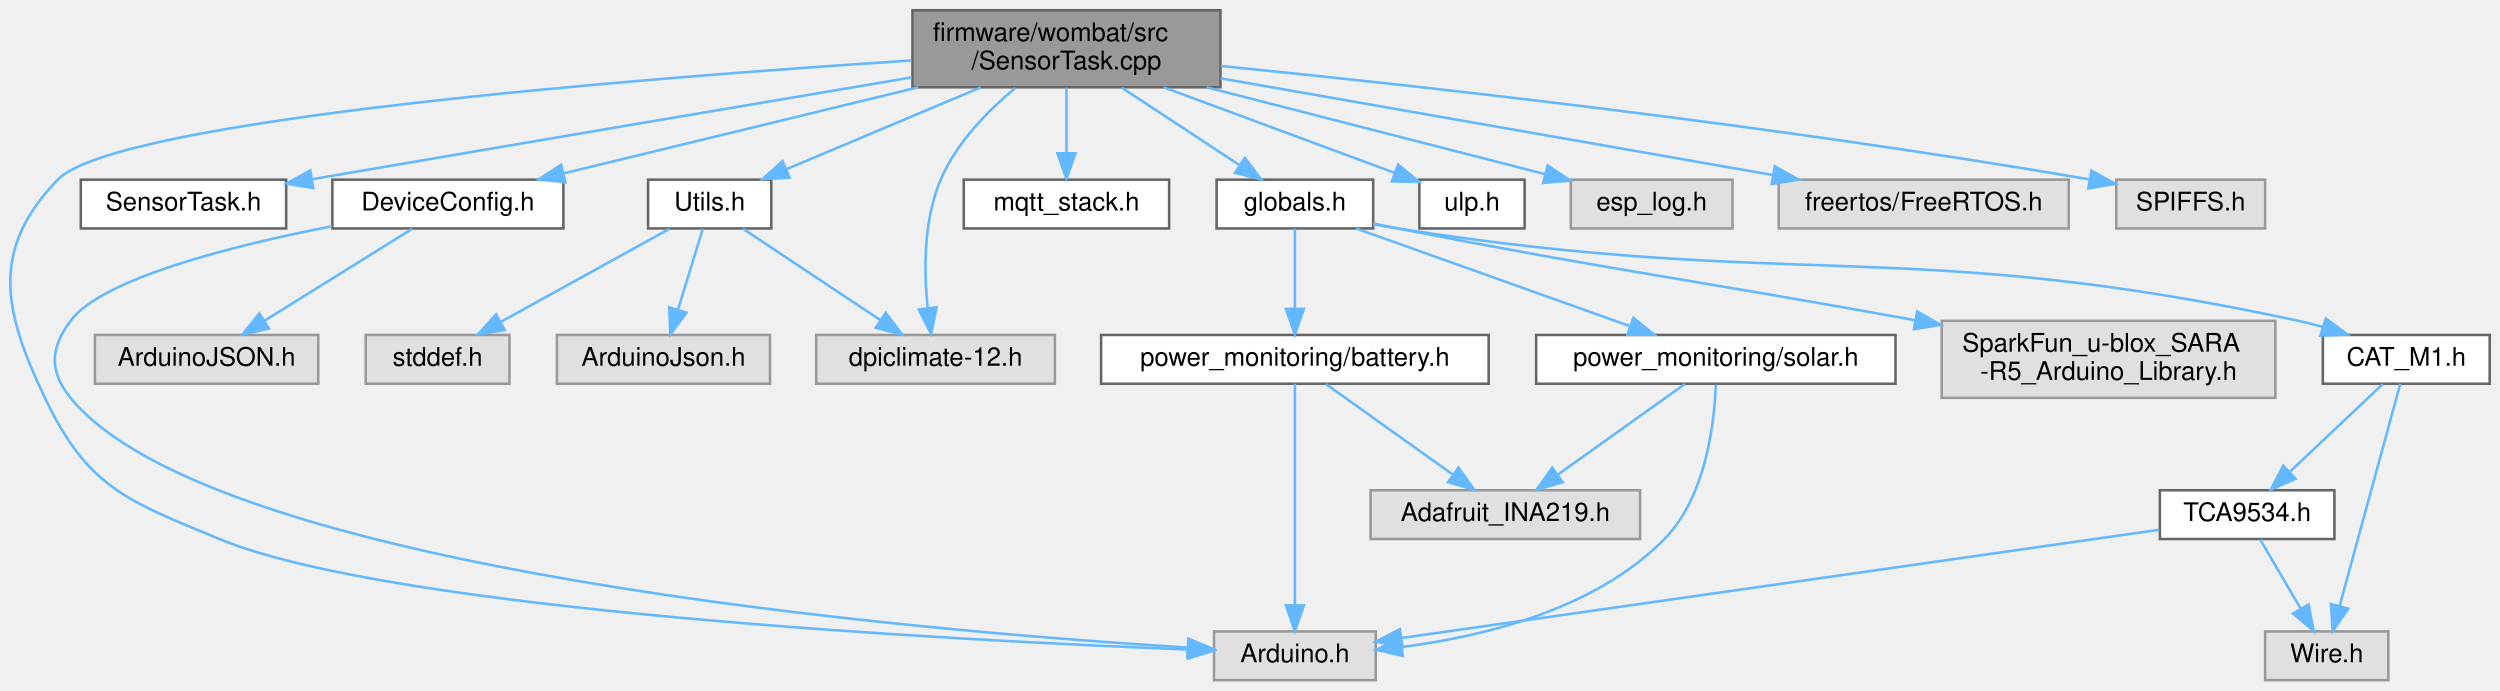
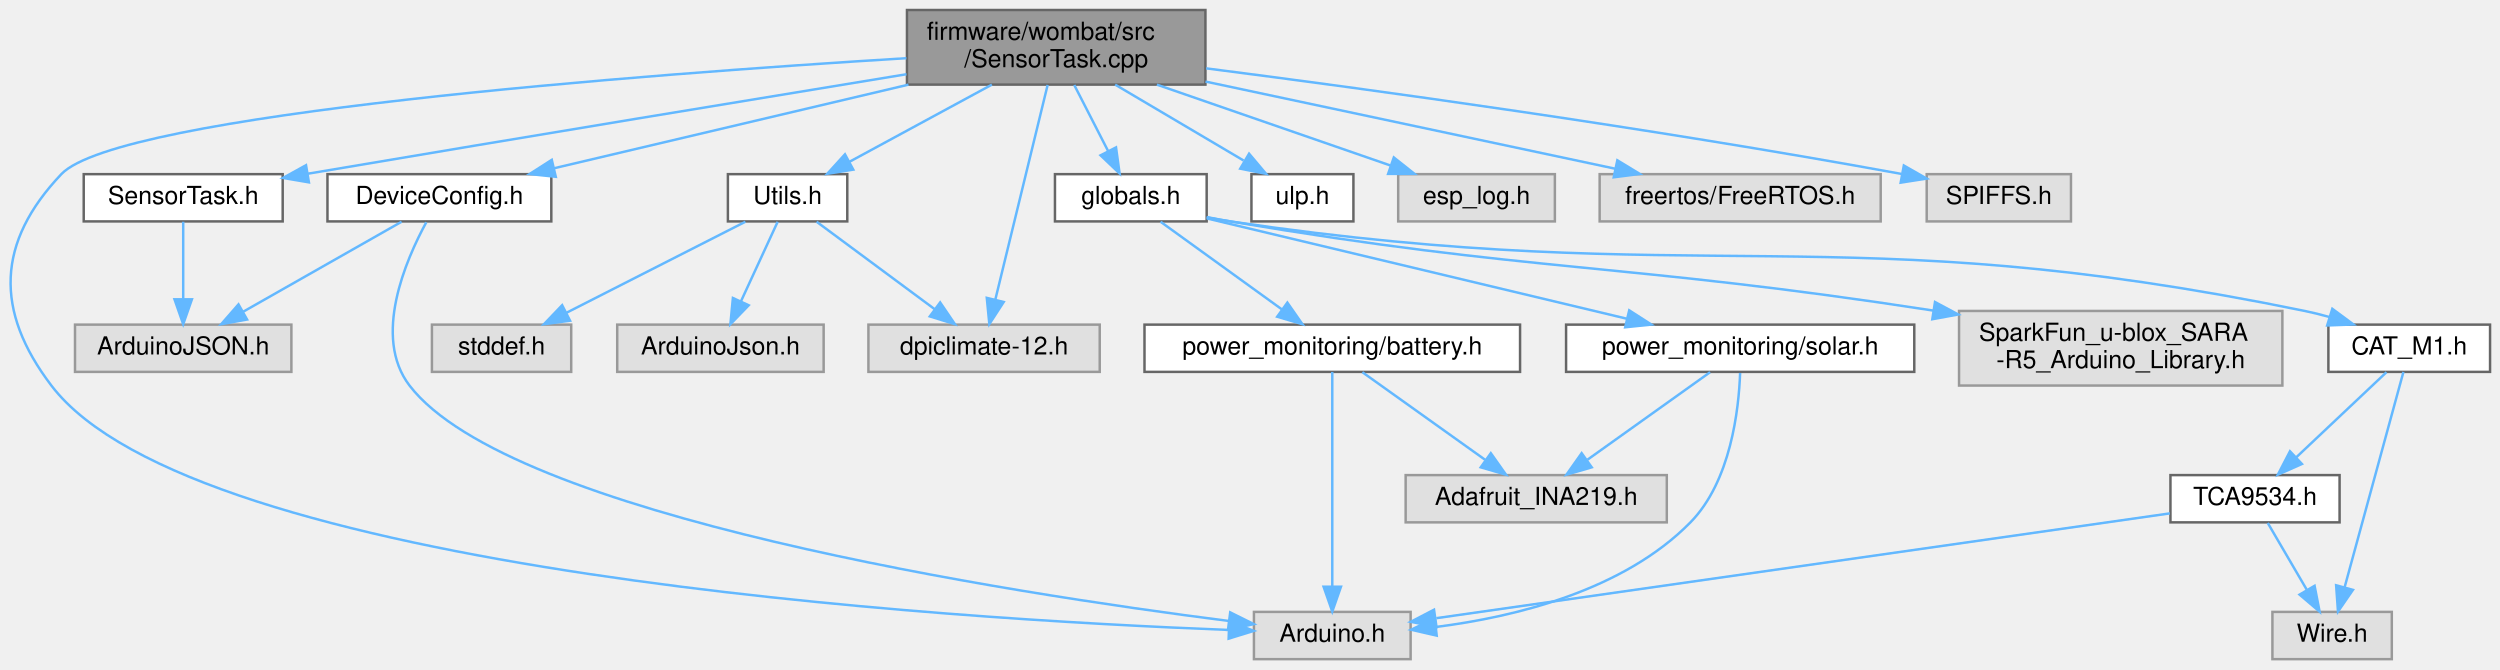
- <svg xmlns="http://www.w3.org/2000/svg" xmlns:xlink="http://www.w3.org/1999/xlink" width="974pt" height="269pt" viewBox="0.00 0.00 973.97 269.00">
+ <svg xmlns="http://www.w3.org/2000/svg" xmlns:xlink="http://www.w3.org/1999/xlink" width="1005pt" height="269pt" viewBox="0.00 0.00 1005.16 269.00">
  <g id="graph0" class="graph" transform="scale(1 1) rotate(0) translate(4 265)">
    <g id="node1" class="node">
      <g id="a_node1">
        <a xlink:title=" ">
-           <polygon fill="#999999" stroke="#666666" points="471.47,-261 351.47,-261 351.47,-231 471.47,-231 471.47,-261" />
-           <text text-anchor="start" x="359.47" y="-249" font-family="Helvetica,sans-Serif" font-size="10.00">firmware/wombat/src</text>
-           <text text-anchor="middle" x="411.47" y="-238" font-family="Helvetica,sans-Serif" font-size="10.00">/SensorTask.cpp</text>
+           <polygon fill="#999999" stroke="#666666" points="480.66,-261 360.66,-261 360.66,-231 480.66,-231 480.66,-261" />
+           <text text-anchor="start" x="368.66" y="-249" font-family="Helvetica,sans-Serif" font-size="10.00">firmware/wombat/src</text>
+           <text text-anchor="middle" x="420.66" y="-238" font-family="Helvetica,sans-Serif" font-size="10.00">/SensorTask.cpp</text>
        </a>
      </g>
    </g>
    <g id="node2" class="node">
      <g id="a_node2">
        <a xlink:title=" ">
-           <polygon fill="#e0e0e0" stroke="#999999" points="531.97,-19 468.97,-19 468.97,0 531.97,0 531.97,-19" />
-           <text text-anchor="middle" x="500.47" y="-7" font-family="Helvetica,sans-Serif" font-size="10.00">Arduino.h</text>
+           <polygon fill="#e0e0e0" stroke="#999999" points="563.16,-19 500.16,-19 500.16,0 563.16,0 563.16,-19" />
+           <text text-anchor="middle" x="531.66" y="-7" font-family="Helvetica,sans-Serif" font-size="10.00">Arduino.h</text>
        </a>
      </g>
    </g>
    <g id="edge1" class="edge">
-       <path fill="none" stroke="#63b8ff" d="M351.09,-241.43C246.64,-234.67 41.15,-218.51 18.47,-195 -7.81,-167.77 -2.83,-144.15 13.47,-110 30.21,-74.92 45.56,-69.88 81.47,-55 149.06,-26.98 366.86,-15.58 458.85,-11.93" />
-       <polygon fill="#63b8ff" stroke="#63b8ff" points="459.05,-15.43 468.91,-11.55 458.78,-8.43 459.05,-15.43" />
+       <path fill="none" stroke="#63b8ff" d="M360.43,-241.63C254.45,-235.1 43.64,-219.2 20.66,-195 -5.38,-167.57 -6.25,-140.09 16.66,-110 73.96,-34.71 377.55,-16.09 489.85,-11.75" />
+       <polygon fill="#63b8ff" stroke="#63b8ff" points="490.24,-15.23 500.11,-11.37 489.99,-8.24 490.24,-15.23" />
    </g>
    <g id="node3" class="node">
      <g id="a_node3">
        <a xlink:href="_sensor_task_8h.html" target="_top" xlink:title=" ">
-           <polygon fill="white" stroke="#666666" points="107.47,-195 27.47,-195 27.47,-176 107.47,-176 107.47,-195" />
-           <text text-anchor="middle" x="67.47" y="-183" font-family="Helvetica,sans-Serif" font-size="10.00">SensorTask.h</text>
+           <polygon fill="white" stroke="#666666" points="109.66,-195 29.66,-195 29.66,-176 109.66,-176 109.66,-195" />
+           <text text-anchor="middle" x="69.66" y="-183" font-family="Helvetica,sans-Serif" font-size="10.00">SensorTask.h</text>
        </a>
      </g>
    </g>
    <g id="edge2" class="edge">
-       <path fill="none" stroke="#63b8ff" d="M351.28,-234.87C293.87,-225.19 204.67,-210.11 117.63,-195.19" />
-       <polygon fill="#63b8ff" stroke="#63b8ff" points="118.02,-191.71 107.58,-193.47 116.84,-198.61 118.02,-191.71" />
-     </g>
-     <g id="node4" class="node">
-       <g id="a_node4">
+       <path fill="none" stroke="#63b8ff" d="M360.47,-235.18C301.71,-225.55 209.46,-210.36 119.83,-195.19" />
+       <polygon fill="#63b8ff" stroke="#63b8ff" points="120.21,-191.7 109.77,-193.48 119.04,-198.6 120.21,-191.7" />
+     </g>
+     <g id="node5" class="node">
+       <g id="a_node5">
        <a xlink:href="_device_config_8h.html" target="_top" xlink:title=" ">
-           <polygon fill="white" stroke="#666666" points="215.47,-195 125.47,-195 125.47,-176 215.47,-176 215.47,-195" />
-           <text text-anchor="middle" x="170.47" y="-183" font-family="Helvetica,sans-Serif" font-size="10.00">DeviceConfig.h</text>
-         </a>
-       </g>
-     </g>
-     <g id="edge3" class="edge">
-       <path fill="none" stroke="#63b8ff" d="M353.74,-230.99C311.43,-220.72 254.79,-206.97 215.73,-197.49" />
-       <polygon fill="#63b8ff" stroke="#63b8ff" points="216.25,-194.01 205.71,-195.05 214.6,-200.81 216.25,-194.01" />
+           <polygon fill="white" stroke="#666666" points="217.66,-195 127.66,-195 127.66,-176 217.66,-176 217.66,-195" />
+           <text text-anchor="middle" x="172.66" y="-183" font-family="Helvetica,sans-Serif" font-size="10.00">DeviceConfig.h</text>
+         </a>
+       </g>
+     </g>
+     <g id="edge4" class="edge">
+       <path fill="none" stroke="#63b8ff" d="M361.26,-230.99C317.53,-220.67 258.94,-206.85 218.73,-197.37" />
+       <polygon fill="#63b8ff" stroke="#63b8ff" points="219.46,-193.94 208.92,-195.05 217.85,-200.76 219.46,-193.94" />
    </g>
    <g id="node6" class="node">
      <g id="a_node6">
        <a xlink:href="_utils_8h.html" target="_top" xlink:title=" ">
-           <polygon fill="white" stroke="#666666" points="296.47,-195 248.47,-195 248.47,-176 296.47,-176 296.47,-195" />
-           <text text-anchor="middle" x="272.47" y="-183" font-family="Helvetica,sans-Serif" font-size="10.00">Utils.h</text>
-         </a>
-       </g>
-     </g>
-     <g id="edge6" class="edge">
-       <path fill="none" stroke="#63b8ff" d="M378.17,-230.99C355.09,-221.27 324.6,-208.44 302.31,-199.06" />
-       <polygon fill="#63b8ff" stroke="#63b8ff" points="303.57,-195.79 293,-195.14 300.85,-202.24 303.57,-195.79" />
+           <polygon fill="white" stroke="#666666" points="336.66,-195 288.66,-195 288.66,-176 336.66,-176 336.66,-195" />
+           <text text-anchor="middle" x="312.66" y="-183" font-family="Helvetica,sans-Serif" font-size="10.00">Utils.h</text>
+         </a>
+       </g>
+     </g>
+     <g id="edge7" class="edge">
+       <path fill="none" stroke="#63b8ff" d="M394.79,-230.99C377.41,-221.58 354.65,-209.24 337.49,-199.95" />
+       <polygon fill="#63b8ff" stroke="#63b8ff" points="339.07,-196.82 328.61,-195.14 335.73,-202.98 339.07,-196.82" />
    </g>
    <g id="node9" class="node">
      <g id="a_node9">
        <a xlink:title=" ">
-           <polygon fill="#e0e0e0" stroke="#999999" points="406.97,-134.5 313.97,-134.5 313.97,-115.5 406.97,-115.5 406.97,-134.5" />
-           <text text-anchor="middle" x="360.47" y="-122.5" font-family="Helvetica,sans-Serif" font-size="10.00">dpiclimate-12.h</text>
+           <polygon fill="#e0e0e0" stroke="#999999" points="438.16,-134.5 345.16,-134.5 345.16,-115.5 438.16,-115.5 438.16,-134.5" />
+           <text text-anchor="middle" x="391.66" y="-122.5" font-family="Helvetica,sans-Serif" font-size="10.00">dpiclimate-12.h</text>
        </a>
      </g>
    </g>
    <g id="edge27" class="edge">
-       <path fill="none" stroke="#63b8ff" d="M391.53,-230.74C380.81,-221.82 368.56,-209.32 362.47,-195 355.73,-179.16 355.92,-159.38 357.39,-145.06" />
-       <polygon fill="#63b8ff" stroke="#63b8ff" points="360.89,-145.3 358.73,-134.93 353.95,-144.39 360.89,-145.3" />
+       <path fill="none" stroke="#63b8ff" d="M417.22,-230.88C411.99,-209.41 402.02,-168.52 396.2,-144.64" />
+       <polygon fill="#63b8ff" stroke="#63b8ff" points="399.55,-143.6 393.78,-134.71 392.75,-145.26 399.55,-143.6" />
    </g>
    <g id="node10" class="node">
      <g id="a_node10">
-         <a xlink:href="mqtt__stack_8h.html" target="_top" xlink:title=" ">
-           <polygon fill="white" stroke="#666666" points="451.47,-195 371.47,-195 371.47,-176 451.47,-176 451.47,-195" />
-           <text text-anchor="middle" x="411.47" y="-183" font-family="Helvetica,sans-Serif" font-size="10.00">mqtt_stack.h</text>
-         </a>
-       </g>
+         <a xlink:href="globals_8h.html" target="_top" xlink:title=" ">
+           <polygon fill="white" stroke="#666666" points="481.16,-195 420.16,-195 420.16,-176 481.16,-176 481.16,-195" />
+           <text text-anchor="middle" x="450.66" y="-183" font-family="Helvetica,sans-Serif" font-size="10.00">globals.h</text>
+         </a>
+       </g>
+     </g>
+     <g id="edge11" class="edge">
+       <path fill="none" stroke="#63b8ff" d="M427.92,-230.84C432.01,-222.87 437.15,-212.84 441.51,-204.33" />
+       <polygon fill="#63b8ff" stroke="#63b8ff" points="444.71,-205.76 446.16,-195.27 438.49,-202.57 444.71,-205.76" />
+     </g>
+     <g id="node18" class="node">
+       <g id="a_node18">
+         <a xlink:href="ulp_8h.html" target="_top" xlink:title=" ">
+           <polygon fill="white" stroke="#666666" points="540.16,-195 499.16,-195 499.16,-176 540.16,-176 540.16,-195" />
+           <text text-anchor="middle" x="519.66" y="-183" font-family="Helvetica,sans-Serif" font-size="10.00">ulp.h</text>
+         </a>
+       </g>
+     </g>
+     <g id="edge24" class="edge">
+       <path fill="none" stroke="#63b8ff" d="M444.37,-230.99C460,-221.75 480.4,-209.7 496.02,-200.47" />
+       <polygon fill="#63b8ff" stroke="#63b8ff" points="498.21,-203.24 505.04,-195.14 494.65,-197.21 498.21,-203.24" />
+     </g>
+     <g id="node19" class="node">
+       <g id="a_node19">
+         <a xlink:title=" ">
+           <polygon fill="#e0e0e0" stroke="#999999" points="621.16,-195 558.16,-195 558.16,-176 621.16,-176 621.16,-195" />
+           <text text-anchor="middle" x="589.66" y="-183" font-family="Helvetica,sans-Serif" font-size="10.00">esp_log.h</text>
+         </a>
+       </g>
+     </g>
+     <g id="edge25" class="edge">
+       <path fill="none" stroke="#63b8ff" d="M461.14,-230.99C489.84,-221.05 527.94,-207.86 555.19,-198.43" />
+       <polygon fill="#63b8ff" stroke="#63b8ff" points="556.4,-201.72 564.7,-195.14 554.11,-195.1 556.4,-201.72" />
+     </g>
+     <g id="node20" class="node">
+       <g id="a_node20">
+         <a xlink:title=" ">
+           <polygon fill="#e0e0e0" stroke="#999999" points="752.16,-195 639.16,-195 639.16,-176 752.16,-176 752.16,-195" />
+           <text text-anchor="middle" x="695.66" y="-183" font-family="Helvetica,sans-Serif" font-size="10.00">freertos/FreeRTOS.h</text>
+         </a>
+       </g>
+     </g>
+     <g id="edge26" class="edge">
+       <path fill="none" stroke="#63b8ff" d="M480.67,-232.23C529.99,-221.74 599.07,-207.05 645.49,-197.17" />
+       <polygon fill="#63b8ff" stroke="#63b8ff" points="646.27,-200.58 655.32,-195.08 644.82,-193.74 646.27,-200.58" />
+     </g>
+     <g id="node21" class="node">
+       <g id="a_node21">
+         <a xlink:title=" ">
+           <polygon fill="#e0e0e0" stroke="#999999" points="828.66,-195 770.66,-195 770.66,-176 828.66,-176 828.66,-195" />
+           <text text-anchor="middle" x="799.66" y="-183" font-family="Helvetica,sans-Serif" font-size="10.00">SPIFFS.h</text>
+         </a>
+       </g>
+     </g>
+     <g id="edge28" class="edge">
+       <path fill="none" stroke="#63b8ff" d="M480.94,-237.54C547.12,-229.04 656.73,-214.06 760.62,-195.07" />
+       <polygon fill="#63b8ff" stroke="#63b8ff" points="761.46,-198.48 770.66,-193.22 760.19,-191.59 761.46,-198.48" />
+     </g>
+     <g id="node4" class="node">
+       <g id="a_node4">
+         <a xlink:title=" ">
+           <polygon fill="#e0e0e0" stroke="#999999" points="113.16,-134.5 26.16,-134.5 26.16,-115.5 113.16,-115.5 113.16,-134.5" />
+           <text text-anchor="middle" x="69.66" y="-122.5" font-family="Helvetica,sans-Serif" font-size="10.00">ArduinoJSON.h</text>
+         </a>
+       </g>
+     </g>
+     <g id="edge3" class="edge">
+       <path fill="none" stroke="#63b8ff" d="M69.66,-175.87C69.66,-167.75 69.66,-155.31 69.66,-144.89" />
+       <polygon fill="#63b8ff" stroke="#63b8ff" points="73.16,-144.67 69.66,-134.67 66.16,-144.67 73.16,-144.67" />
+     </g>
+     <g id="edge5" class="edge">
+       <path fill="none" stroke="#63b8ff" d="M167.4,-175.66C159.17,-160.56 145.67,-129.54 160.66,-110 200.93,-57.5 401.68,-26.61 489.93,-15.37" />
+       <polygon fill="#63b8ff" stroke="#63b8ff" points="490.62,-18.81 500.11,-14.09 489.75,-11.86 490.62,-18.81" />
+     </g>
+     <g id="edge6" class="edge">
+       <path fill="none" stroke="#63b8ff" d="M157.46,-175.87C140.65,-166.32 113.34,-150.81 93.64,-139.62" />
+       <polygon fill="#63b8ff" stroke="#63b8ff" points="95.34,-136.56 84.92,-134.67 91.89,-142.65 95.34,-136.56" />
+     </g>
+     <g id="node7" class="node">
+       <g id="a_node7">
+         <a xlink:title=" ">
+           <polygon fill="#e0e0e0" stroke="#999999" points="225.66,-134.5 169.66,-134.5 169.66,-115.5 225.66,-115.5 225.66,-134.5" />
+           <text text-anchor="middle" x="197.66" y="-122.5" font-family="Helvetica,sans-Serif" font-size="10.00">stddef.h</text>
+         </a>
+       </g>
+     </g>
+     <g id="edge8" class="edge">
+       <path fill="none" stroke="#63b8ff" d="M295.69,-175.87C276.75,-166.23 245.87,-150.53 223.83,-139.31" />
+       <polygon fill="#63b8ff" stroke="#63b8ff" points="225.2,-136.08 214.7,-134.67 222.02,-142.32 225.2,-136.08" />
+     </g>
+     <g id="node8" class="node">
+       <g id="a_node8">
+         <a xlink:title=" ">
+           <polygon fill="#e0e0e0" stroke="#999999" points="327.16,-134.5 244.16,-134.5 244.16,-115.5 327.16,-115.5 327.16,-134.5" />
+           <text text-anchor="middle" x="285.66" y="-122.5" font-family="Helvetica,sans-Serif" font-size="10.00">ArduinoJson.h</text>
+         </a>
+       </g>
+     </g>
+     <g id="edge9" class="edge">
+       <path fill="none" stroke="#63b8ff" d="M308.68,-175.87C304.81,-167.49 298.82,-154.51 293.92,-143.89" />
+       <polygon fill="#63b8ff" stroke="#63b8ff" points="297.03,-142.28 289.66,-134.67 290.67,-145.21 297.03,-142.28" />
    </g>
    <g id="edge10" class="edge">
-       <path fill="none" stroke="#63b8ff" d="M411.47,-230.84C411.47,-223.21 411.47,-213.7 411.47,-205.45" />
-       <polygon fill="#63b8ff" stroke="#63b8ff" points="414.97,-205.27 411.47,-195.27 407.97,-205.27 414.97,-205.27" />
+       <path fill="none" stroke="#63b8ff" d="M324.32,-175.87C336.8,-166.62 356.84,-151.78 371.82,-140.69" />
+       <polygon fill="#63b8ff" stroke="#63b8ff" points="374,-143.43 379.95,-134.67 369.84,-137.81 374,-143.43" />
    </g>
    <g id="node11" class="node">
      <g id="a_node11">
-         <a xlink:href="globals_8h.html" target="_top" xlink:title=" ">
-           <polygon fill="white" stroke="#666666" points="530.97,-195 469.97,-195 469.97,-176 530.97,-176 530.97,-195" />
-           <text text-anchor="middle" x="500.47" y="-183" font-family="Helvetica,sans-Serif" font-size="10.00">globals.h</text>
-         </a>
-       </g>
-     </g>
-     <g id="edge11" class="edge">
-       <path fill="none" stroke="#63b8ff" d="M433.01,-230.84C446.94,-221.68 465,-209.82 478.92,-200.66" />
-       <polygon fill="#63b8ff" stroke="#63b8ff" points="480.96,-203.51 487.39,-195.09 477.11,-197.66 480.96,-203.51" />
-     </g>
-     <g id="node19" class="node">
-       <g id="a_node19">
-         <a xlink:href="ulp_8h.html" target="_top" xlink:title=" ">
-           <polygon fill="white" stroke="#666666" points="589.97,-195 548.97,-195 548.97,-176 589.97,-176 589.97,-195" />
-           <text text-anchor="middle" x="569.47" y="-183" font-family="Helvetica,sans-Serif" font-size="10.00">ulp.h</text>
-         </a>
-       </g>
-     </g>
-     <g id="edge24" class="edge">
-       <path fill="none" stroke="#63b8ff" d="M449.31,-230.99C476.88,-220.78 513.71,-207.14 539.3,-197.67" />
-       <polygon fill="#63b8ff" stroke="#63b8ff" points="540.69,-200.89 548.85,-194.13 538.26,-194.32 540.69,-200.89" />
-     </g>
-     <g id="node20" class="node">
-       <g id="a_node20">
-         <a xlink:title=" ">
-           <polygon fill="#e0e0e0" stroke="#999999" points="670.97,-195 607.97,-195 607.97,-176 670.97,-176 670.97,-195" />
-           <text text-anchor="middle" x="639.47" y="-183" font-family="Helvetica,sans-Serif" font-size="10.00">esp_log.h</text>
-         </a>
-       </g>
-     </g>
-     <g id="edge25" class="edge">
-       <path fill="none" stroke="#63b8ff" d="M466.08,-230.99C506.54,-220.61 560.85,-206.67 597.83,-197.18" />
-       <polygon fill="#63b8ff" stroke="#63b8ff" points="598.96,-200.51 607.78,-194.63 597.22,-193.73 598.96,-200.51" />
-     </g>
-     <g id="node21" class="node">
-       <g id="a_node21">
-         <a xlink:title=" ">
-           <polygon fill="#e0e0e0" stroke="#999999" points="801.97,-195 688.97,-195 688.97,-176 801.97,-176 801.97,-195" />
-           <text text-anchor="middle" x="745.47" y="-183" font-family="Helvetica,sans-Serif" font-size="10.00">freertos/FreeRTOS.h</text>
-         </a>
-       </g>
-     </g>
-     <g id="edge26" class="edge">
-       <path fill="none" stroke="#63b8ff" d="M471.57,-234.47C532.46,-223.81 626.08,-207.41 686.55,-196.82" />
-       <polygon fill="#63b8ff" stroke="#63b8ff" points="687.45,-200.21 696.7,-195.04 686.24,-193.32 687.45,-200.21" />
-     </g>
-     <g id="node22" class="node">
-       <g id="a_node22">
-         <a xlink:title=" ">
-           <polygon fill="#e0e0e0" stroke="#999999" points="878.47,-195 820.47,-195 820.47,-176 878.47,-176 878.47,-195" />
-           <text text-anchor="middle" x="849.47" y="-183" font-family="Helvetica,sans-Serif" font-size="10.00">SPIFFS.h</text>
-         </a>
-       </g>
-     </g>
-     <g id="edge28" class="edge">
-       <path fill="none" stroke="#63b8ff" d="M471.71,-239.29C548.16,-231.63 684.25,-216.65 809.88,-195.13" />
-       <polygon fill="#63b8ff" stroke="#63b8ff" points="810.81,-198.52 820.06,-193.37 809.61,-191.63 810.81,-198.52" />
-     </g>
-     <g id="edge4" class="edge">
-       <path fill="none" stroke="#63b8ff" d="M125.26,-176.86C86.74,-169.32 35.74,-156.54 23.47,-140 15.52,-129.29 15.06,-120.35 23.47,-110 78.34,-42.5 352.88,-19.24 458.74,-12.7" />
-       <polygon fill="#63b8ff" stroke="#63b8ff" points="458.97,-16.19 468.74,-12.1 458.55,-9.21 458.97,-16.19" />
-     </g>
-     <g id="node5" class="node">
-       <g id="a_node5">
-         <a xlink:title=" ">
-           <polygon fill="#e0e0e0" stroke="#999999" points="119.97,-134.5 32.97,-134.5 32.97,-115.5 119.97,-115.5 119.97,-134.5" />
-           <text text-anchor="middle" x="76.47" y="-122.5" font-family="Helvetica,sans-Serif" font-size="10.00">ArduinoJSON.h</text>
-         </a>
-       </g>
-     </g>
-     <g id="edge5" class="edge">
-       <path fill="none" stroke="#63b8ff" d="M156.6,-175.87C141.46,-166.45 117,-151.23 99.09,-140.08" />
-       <polygon fill="#63b8ff" stroke="#63b8ff" points="100.73,-136.98 90.39,-134.67 97.04,-142.92 100.73,-136.98" />
-     </g>
-     <g id="node7" class="node">
-       <g id="a_node7">
-         <a xlink:title=" ">
-           <polygon fill="#e0e0e0" stroke="#999999" points="194.47,-134.5 138.47,-134.5 138.47,-115.5 194.47,-115.5 194.47,-134.5" />
-           <text text-anchor="middle" x="166.47" y="-122.5" font-family="Helvetica,sans-Serif" font-size="10.00">stddef.h</text>
-         </a>
-       </g>
-     </g>
-     <g id="edge7" class="edge">
-       <path fill="none" stroke="#63b8ff" d="M256.83,-175.87C239.53,-166.32 211.42,-150.81 191.14,-139.62" />
-       <polygon fill="#63b8ff" stroke="#63b8ff" points="192.62,-136.43 182.17,-134.67 189.24,-142.56 192.62,-136.43" />
-     </g>
-     <g id="node8" class="node">
-       <g id="a_node8">
-         <a xlink:title=" ">
-           <polygon fill="#e0e0e0" stroke="#999999" points="295.97,-134.5 212.97,-134.5 212.97,-115.5 295.97,-115.5 295.97,-134.5" />
-           <text text-anchor="middle" x="254.47" y="-122.5" font-family="Helvetica,sans-Serif" font-size="10.00">ArduinoJson.h</text>
-         </a>
-       </g>
-     </g>
-     <g id="edge8" class="edge">
-       <path fill="none" stroke="#63b8ff" d="M269.81,-175.87C267.29,-167.66 263.4,-155.04 260.18,-144.55" />
-       <polygon fill="#63b8ff" stroke="#63b8ff" points="263.42,-143.2 257.13,-134.67 256.73,-145.25 263.42,-143.2" />
-     </g>
-     <g id="edge9" class="edge">
-       <path fill="none" stroke="#63b8ff" d="M285.45,-175.87C299.49,-166.54 322.1,-151.51 338.83,-140.38" />
-       <polygon fill="#63b8ff" stroke="#63b8ff" points="341.04,-143.12 347.43,-134.67 337.16,-137.29 341.04,-143.12" />
+         <a xlink:href="battery_8h.html" target="_top" xlink:title=" ">
+           <polygon fill="white" stroke="#666666" points="607.16,-134.5 456.16,-134.5 456.16,-115.5 607.16,-115.5 607.16,-134.5" />
+           <text text-anchor="middle" x="531.66" y="-122.5" font-family="Helvetica,sans-Serif" font-size="10.00">power_monitoring/battery.h</text>
+         </a>
+       </g>
+     </g>
+     <g id="edge12" class="edge">
+       <path fill="none" stroke="#63b8ff" d="M462.61,-175.87C475.41,-166.62 495.96,-151.78 511.31,-140.69" />
+       <polygon fill="#63b8ff" stroke="#63b8ff" points="513.6,-143.36 519.66,-134.67 509.5,-137.68 513.6,-143.36" />
+     </g>
+     <g id="node13" class="node">
+       <g id="a_node13">
+         <a xlink:href="solar_8h.html" target="_top" xlink:title=" ">
+           <polygon fill="white" stroke="#666666" points="765.66,-134.5 625.66,-134.5 625.66,-115.5 765.66,-115.5 765.66,-134.5" />
+           <text text-anchor="middle" x="695.66" y="-122.5" font-family="Helvetica,sans-Serif" font-size="10.00">power_monitoring/solar.h</text>
+         </a>
+       </g>
+     </g>
+     <g id="edge15" class="edge">
+       <path fill="none" stroke="#63b8ff" d="M481.19,-177.21C523.68,-167.07 600.93,-148.62 650.2,-136.85" />
+       <polygon fill="#63b8ff" stroke="#63b8ff" points="651.05,-140.25 659.97,-134.52 649.43,-133.44 651.05,-140.25" />
+     </g>
+     <g id="node14" class="node">
+       <g id="a_node14">
+         <a xlink:title=" ">
+           <polygon fill="#e0e0e0" stroke="#999999" points="913.66,-140 783.66,-140 783.66,-110 913.66,-110 913.66,-140" />
+           <text text-anchor="start" x="791.66" y="-128" font-family="Helvetica,sans-Serif" font-size="10.00">SparkFun_u-blox_SARA</text>
+           <text text-anchor="middle" x="848.66" y="-117" font-family="Helvetica,sans-Serif" font-size="10.00">-R5_Arduino_Library.h</text>
+         </a>
+       </g>
+     </g>
+     <g id="edge18" class="edge">
+       <path fill="none" stroke="#63b8ff" d="M481.18,-177.74C484.38,-177.11 487.58,-176.52 490.66,-176 612.92,-155.3 647.25,-159.59 773.29,-140.15" />
+       <polygon fill="#63b8ff" stroke="#63b8ff" points="773.99,-143.59 783.33,-138.58 772.91,-136.67 773.99,-143.59" />
+     </g>
+     <g id="node15" class="node">
+       <g id="a_node15">
+         <a xlink:href="_c_a_t___m1_8h.html" target="_top" xlink:title=" ">
+           <polygon fill="white" stroke="#666666" points="997.16,-134.5 932.16,-134.5 932.16,-115.5 997.16,-115.5 997.16,-134.5" />
+           <text text-anchor="middle" x="964.66" y="-122.5" font-family="Helvetica,sans-Serif" font-size="10.00">CAT_M1.h</text>
+         </a>
+       </g>
+     </g>
+     <g id="edge19" class="edge">
+       <path fill="none" stroke="#63b8ff" d="M481.16,-177.6C484.36,-177.01 487.57,-176.46 490.66,-176 681.27,-147.92 733.93,-178.74 922.66,-140 925.9,-139.34 929.23,-138.5 932.54,-137.57" />
+       <polygon fill="#63b8ff" stroke="#63b8ff" points="933.74,-140.86 942.26,-134.56 931.67,-134.17 933.74,-140.86" />
+     </g>
+     <g id="edge13" class="edge">
+       <path fill="none" stroke="#63b8ff" d="M531.66,-115.47C531.66,-97.23 531.66,-54.07 531.66,-29.14" />
+       <polygon fill="#63b8ff" stroke="#63b8ff" points="535.16,-29.13 531.66,-19.13 528.16,-29.13 535.16,-29.13" />
    </g>
    <g id="node12" class="node">
      <g id="a_node12">
-         <a xlink:href="battery_8h.html" target="_top" xlink:title=" ">
-           <polygon fill="white" stroke="#666666" points="575.97,-134.5 424.97,-134.5 424.97,-115.5 575.97,-115.5 575.97,-134.5" />
-           <text text-anchor="middle" x="500.47" y="-122.5" font-family="Helvetica,sans-Serif" font-size="10.00">power_monitoring/battery.h</text>
-         </a>
-       </g>
-     </g>
-     <g id="edge12" class="edge">
-       <path fill="none" stroke="#63b8ff" d="M500.47,-175.87C500.47,-167.75 500.47,-155.31 500.47,-144.89" />
-       <polygon fill="#63b8ff" stroke="#63b8ff" points="503.97,-144.67 500.47,-134.67 496.97,-144.67 503.97,-144.67" />
-     </g>
-     <g id="node14" class="node">
-       <g id="a_node14">
-         <a xlink:href="solar_8h.html" target="_top" xlink:title=" ">
-           <polygon fill="white" stroke="#666666" points="734.47,-134.5 594.47,-134.5 594.47,-115.5 734.47,-115.5 734.47,-134.5" />
-           <text text-anchor="middle" x="664.47" y="-122.5" font-family="Helvetica,sans-Serif" font-size="10.00">power_monitoring/solar.h</text>
-         </a>
-       </g>
-     </g>
-     <g id="edge15" class="edge">
-       <path fill="none" stroke="#63b8ff" d="M524.31,-175.99C552.37,-165.99 599.14,-149.3 630.86,-137.99" />
-       <polygon fill="#63b8ff" stroke="#63b8ff" points="632.35,-141.17 640.59,-134.52 630,-134.58 632.35,-141.17" />
-     </g>
-     <g id="node15" class="node">
-       <g id="a_node15">
-         <a xlink:title=" ">
-           <polygon fill="#e0e0e0" stroke="#999999" points="882.47,-140 752.47,-140 752.47,-110 882.47,-110 882.47,-140" />
-           <text text-anchor="start" x="760.47" y="-128" font-family="Helvetica,sans-Serif" font-size="10.00">SparkFun_u-blox_SARA</text>
-           <text text-anchor="middle" x="817.47" y="-117" font-family="Helvetica,sans-Serif" font-size="10.00">-R5_Arduino_Library.h</text>
-         </a>
-       </g>
-     </g>
-     <g id="edge18" class="edge">
-       <path fill="none" stroke="#63b8ff" d="M531.02,-177.9C534.21,-177.24 537.4,-176.6 540.47,-176 627.33,-159.07 651.69,-156.67 742.24,-140.21" />
-       <polygon fill="#63b8ff" stroke="#63b8ff" points="742.9,-143.65 752.11,-138.41 741.64,-136.76 742.9,-143.65" />
+         <a xlink:title=" ">
+           <polygon fill="#e0e0e0" stroke="#999999" points="666.16,-74 561.16,-74 561.16,-55 666.16,-55 666.16,-74" />
+           <text text-anchor="middle" x="613.66" y="-62" font-family="Helvetica,sans-Serif" font-size="10.00">Adafruit_INA219.h</text>
+         </a>
+       </g>
+     </g>
+     <g id="edge14" class="edge">
+       <path fill="none" stroke="#63b8ff" d="M543.76,-115.37C556.72,-106.12 577.52,-91.28 593.06,-80.19" />
+       <polygon fill="#63b8ff" stroke="#63b8ff" points="595.4,-82.82 601.51,-74.17 591.34,-77.13 595.4,-82.82" />
+     </g>
+     <g id="edge16" class="edge">
+       <path fill="none" stroke="#63b8ff" d="M695.64,-115.06C695.11,-100.47 691.92,-71.55 675.66,-55 648.77,-27.63 605.44,-17.02 573.33,-12.94" />
+       <polygon fill="#63b8ff" stroke="#63b8ff" points="573.65,-9.46 563.33,-11.83 572.88,-16.41 573.65,-9.46" />
+     </g>
+     <g id="edge17" class="edge">
+       <path fill="none" stroke="#63b8ff" d="M683.56,-115.37C670.6,-106.12 649.8,-91.28 634.26,-80.19" />
+       <polygon fill="#63b8ff" stroke="#63b8ff" points="635.98,-77.13 625.81,-74.17 631.92,-82.82 635.98,-77.13" />
    </g>
    <g id="node16" class="node">
      <g id="a_node16">
-         <a xlink:href="_c_a_t___m1_8h.html" target="_top" xlink:title=" ">
-           <polygon fill="white" stroke="#666666" points="965.97,-134.5 900.97,-134.5 900.97,-115.5 965.97,-115.5 965.97,-134.5" />
-           <text text-anchor="middle" x="933.47" y="-122.5" font-family="Helvetica,sans-Serif" font-size="10.00">CAT_M1.h</text>
-         </a>
-       </g>
-     </g>
-     <g id="edge19" class="edge">
-       <path fill="none" stroke="#63b8ff" d="M530.98,-177.66C534.18,-177.05 537.38,-176.48 540.47,-176 695.39,-151.67 738.16,-172.99 891.47,-140 894.53,-139.34 897.67,-138.54 900.8,-137.66" />
-       <polygon fill="#63b8ff" stroke="#63b8ff" points="902.09,-140.92 910.61,-134.63 900.03,-134.23 902.09,-140.92" />
-     </g>
-     <g id="edge13" class="edge">
-       <path fill="none" stroke="#63b8ff" d="M500.47,-115.47C500.47,-97.23 500.47,-54.07 500.47,-29.14" />
-       <polygon fill="#63b8ff" stroke="#63b8ff" points="503.97,-29.13 500.47,-19.13 496.97,-29.13 503.97,-29.13" />
-     </g>
-     <g id="node13" class="node">
-       <g id="a_node13">
-         <a xlink:title=" ">
-           <polygon fill="#e0e0e0" stroke="#999999" points="634.97,-74 529.97,-74 529.97,-55 634.97,-55 634.97,-74" />
-           <text text-anchor="middle" x="582.47" y="-62" font-family="Helvetica,sans-Serif" font-size="10.00">Adafruit_INA219.h</text>
-         </a>
-       </g>
-     </g>
-     <g id="edge14" class="edge">
-       <path fill="none" stroke="#63b8ff" d="M512.57,-115.37C525.53,-106.12 546.33,-91.28 561.87,-80.19" />
-       <polygon fill="#63b8ff" stroke="#63b8ff" points="564.21,-82.82 570.32,-74.17 560.15,-77.13 564.21,-82.82" />
-     </g>
-     <g id="edge16" class="edge">
-       <path fill="none" stroke="#63b8ff" d="M664.45,-115.06C663.92,-100.47 660.73,-71.55 644.47,-55 617.58,-27.63 574.25,-17.02 542.13,-12.94" />
-       <polygon fill="#63b8ff" stroke="#63b8ff" points="542.46,-9.46 532.14,-11.83 541.69,-16.41 542.46,-9.46" />
-     </g>
-     <g id="edge17" class="edge">
-       <path fill="none" stroke="#63b8ff" d="M652.37,-115.37C639.41,-106.12 618.61,-91.28 603.06,-80.19" />
-       <polygon fill="#63b8ff" stroke="#63b8ff" points="604.79,-77.13 594.62,-74.17 600.72,-82.82 604.79,-77.13" />
+         <a xlink:title=" ">
+           <polygon fill="#e0e0e0" stroke="#999999" points="957.66,-19 909.66,-19 909.66,0 957.66,0 957.66,-19" />
+           <text text-anchor="middle" x="933.66" y="-7" font-family="Helvetica,sans-Serif" font-size="10.00">Wire.h</text>
+         </a>
+       </g>
+     </g>
+     <g id="edge20" class="edge">
+       <path fill="none" stroke="#63b8ff" d="M962.33,-115.47C957.32,-97.15 945.45,-53.68 938.66,-28.81" />
+       <polygon fill="#63b8ff" stroke="#63b8ff" points="942.03,-27.85 936.02,-19.13 935.27,-29.7 942.03,-27.85" />
    </g>
    <g id="node17" class="node">
      <g id="a_node17">
-         <a xlink:title=" ">
-           <polygon fill="#e0e0e0" stroke="#999999" points="926.47,-19 878.47,-19 878.47,0 926.47,0 926.47,-19" />
-           <text text-anchor="middle" x="902.47" y="-7" font-family="Helvetica,sans-Serif" font-size="10.00">Wire.h</text>
-         </a>
-       </g>
-     </g>
-     <g id="edge20" class="edge">
-       <path fill="none" stroke="#63b8ff" d="M931.14,-115.47C926.13,-97.15 914.26,-53.68 907.47,-28.81" />
-       <polygon fill="#63b8ff" stroke="#63b8ff" points="910.84,-27.85 904.82,-19.13 904.08,-29.7 910.84,-27.85" />
-     </g>
-     <g id="node18" class="node">
-       <g id="a_node18">
        <a xlink:href="_t_c_a9534_8h.html" target="_top" xlink:title=" ">
-           <polygon fill="white" stroke="#666666" points="905.47,-74 837.47,-74 837.47,-55 905.47,-55 905.47,-74" />
-           <text text-anchor="middle" x="871.47" y="-62" font-family="Helvetica,sans-Serif" font-size="10.00">TCA9534.h</text>
+           <polygon fill="white" stroke="#666666" points="936.66,-74 868.66,-74 868.66,-55 936.66,-55 936.66,-74" />
+           <text text-anchor="middle" x="902.66" y="-62" font-family="Helvetica,sans-Serif" font-size="10.00">TCA9534.h</text>
        </a>
      </g>
    </g>
    <g id="edge21" class="edge">
-       <path fill="none" stroke="#63b8ff" d="M924.32,-115.37C914.8,-106.38 899.67,-92.11 888.04,-81.14" />
-       <polygon fill="#63b8ff" stroke="#63b8ff" points="890.33,-78.48 880.65,-74.17 885.53,-83.58 890.33,-78.48" />
+       <path fill="none" stroke="#63b8ff" d="M955.51,-115.37C945.99,-106.38 930.86,-92.11 919.23,-81.14" />
+       <polygon fill="#63b8ff" stroke="#63b8ff" points="921.52,-78.48 911.84,-74.17 916.72,-83.58 921.52,-78.48" />
    </g>
    <g id="edge22" class="edge">
-       <path fill="none" stroke="#63b8ff" d="M837.23,-58.61C769.01,-48.86 616.34,-27.05 542.31,-16.48" />
-       <polygon fill="#63b8ff" stroke="#63b8ff" points="542.37,-12.95 531.98,-15 541.38,-19.88 542.37,-12.95" />
+       <path fill="none" stroke="#63b8ff" d="M868.42,-58.61C800.2,-48.86 647.53,-27.05 573.5,-16.48" />
+       <polygon fill="#63b8ff" stroke="#63b8ff" points="573.56,-12.95 563.17,-15 572.57,-19.88 573.56,-12.95" />
    </g>
    <g id="edge23" class="edge">
-       <path fill="none" stroke="#63b8ff" d="M876.59,-54.75C880.83,-47.49 886.99,-36.95 892.24,-27.98" />
-       <polygon fill="#63b8ff" stroke="#63b8ff" points="895.42,-29.49 897.44,-19.09 889.37,-25.95 895.42,-29.49" />
+       <path fill="none" stroke="#63b8ff" d="M907.78,-54.75C912.02,-47.49 918.19,-36.95 923.43,-27.98" />
+       <polygon fill="#63b8ff" stroke="#63b8ff" points="926.61,-29.49 928.64,-19.09 920.57,-25.95 926.61,-29.49" />
    </g>
  </g>
</svg>
